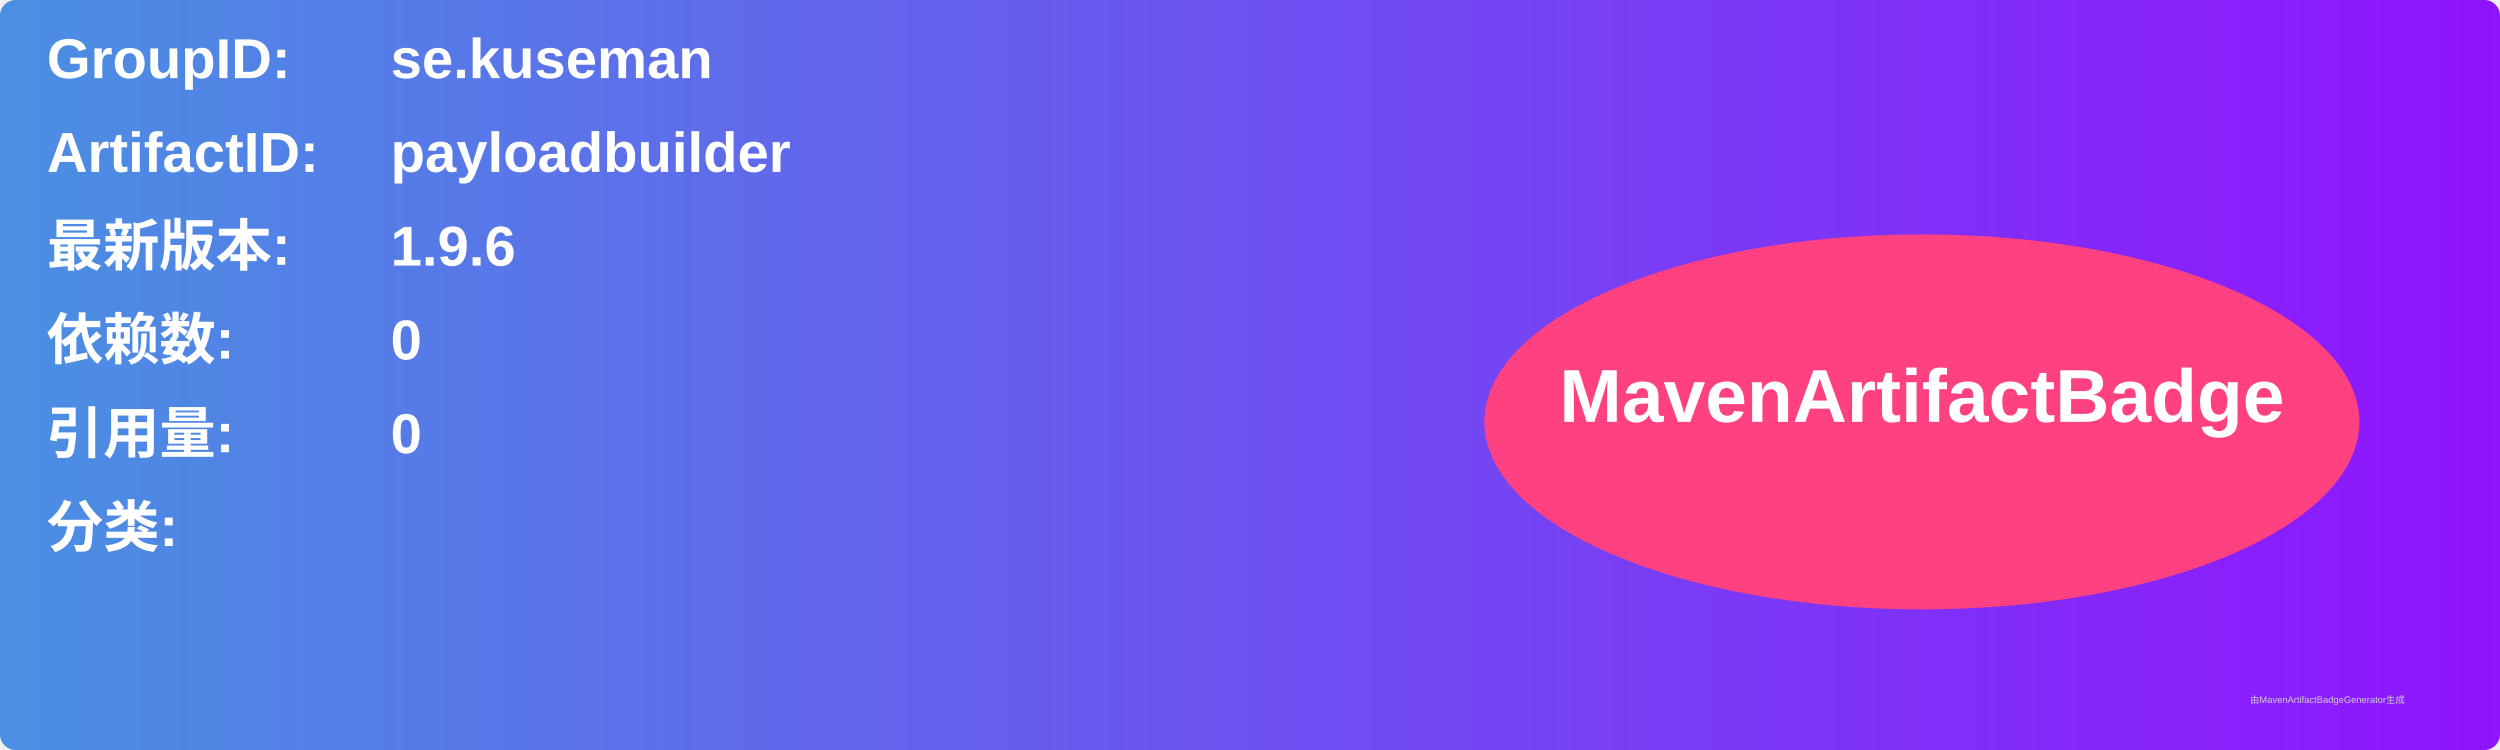
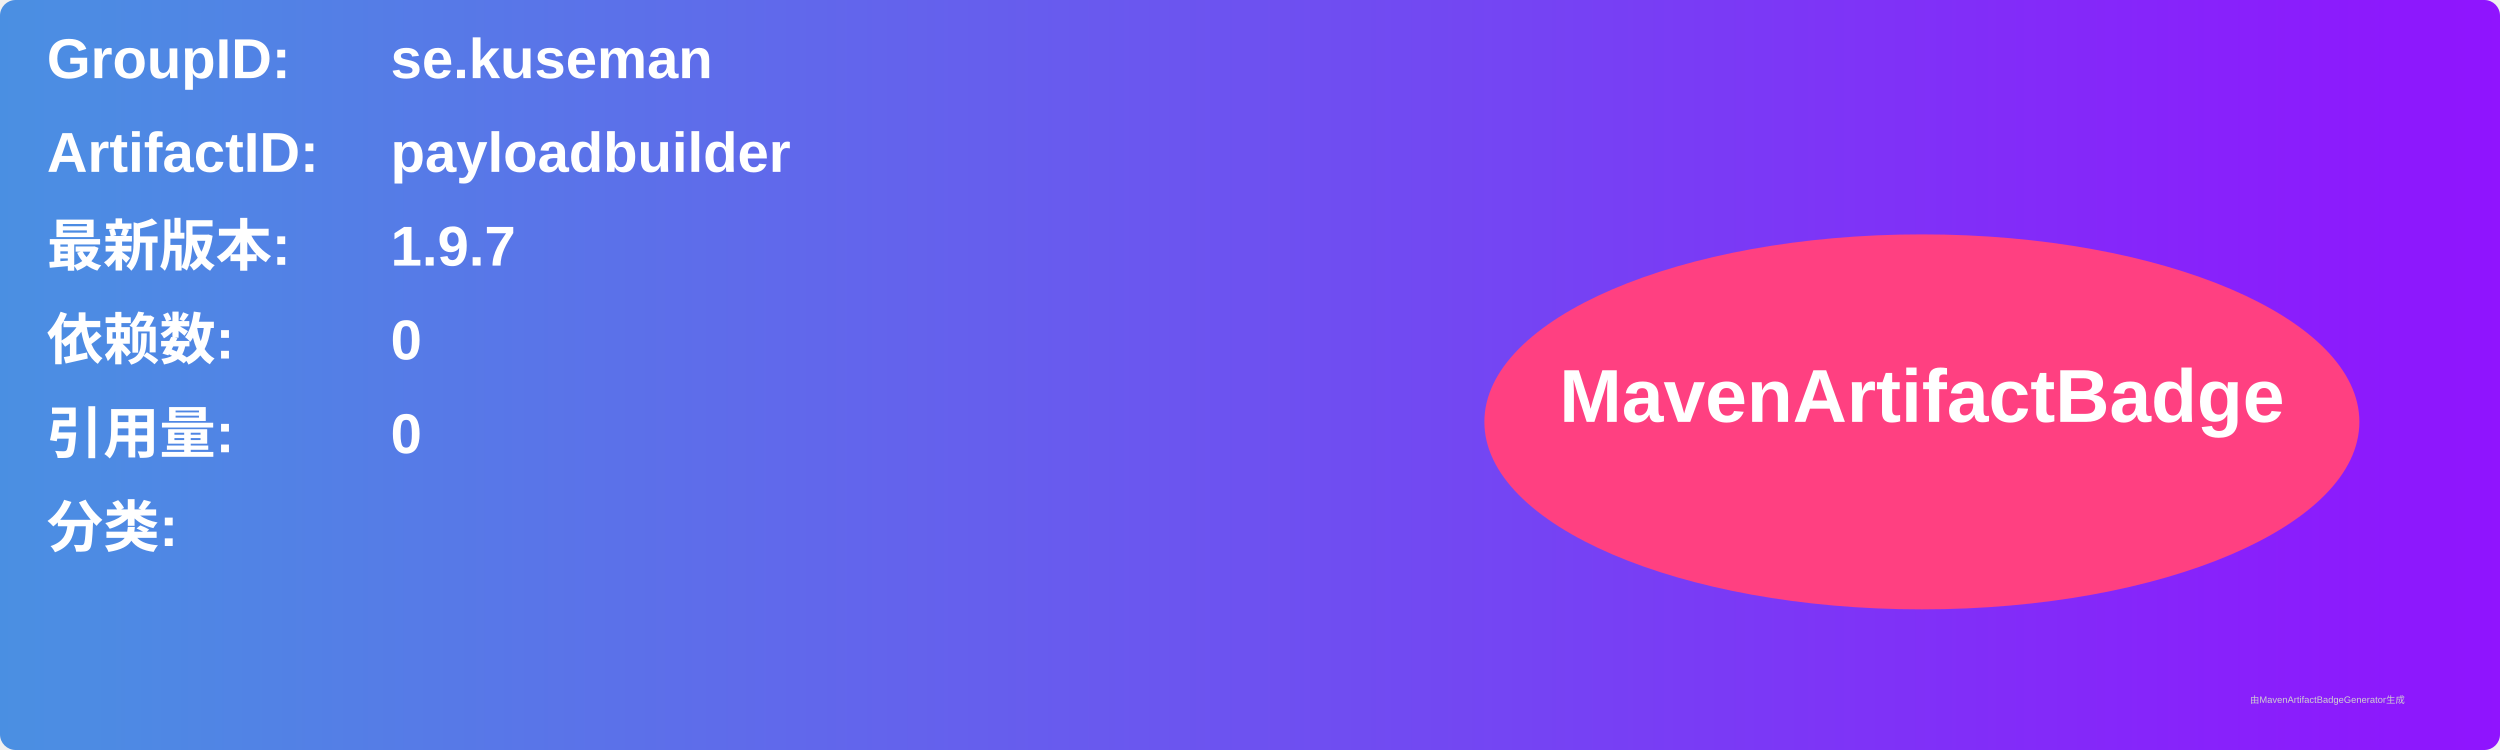
<svg xmlns="http://www.w3.org/2000/svg" width="800" height="240" viewBox="0 0 800 240">
  <linearGradient id="grad" x1="0%" y1="0%" x2="100%" y2="0%">
    <stop offset="0%" stop-color="#4a90e2" />
    <stop offset="100%" stop-color="#9013fe" />
  </linearGradient>
  <rect width="100%" height="100%" rx="5" ry="5" fill="url(#grad)" />
  <g transform="translate(15, 15)">
    <text x="0" y="10" font-family="Arial" font-size="18" fill="white" font-weight="bold" width="260">GroupID:</text>
    <text x="110" y="10" font-family="Arial" font-size="18" fill="white" font-weight="bold" width="460">se.kuseman</text>
    <text x="0" y="40" font-family="Arial" font-size="18" fill="white" font-weight="bold" width="260">ArtifactID:</text>
    <text x="110" y="40" font-family="Arial" font-size="18" fill="white" font-weight="bold" width="460">payloadbuilder</text>
    <text x="0" y="70" font-family="Arial" font-size="18" fill="white" font-weight="bold">最新版本:</text>
    <text x="110" y="70" font-family="Arial" font-size="18" fill="white" font-weight="bold">
-       <tspan font-weight="bold">1.9.6</tspan>
+       <tspan font-weight="bold">1.9.7</tspan>
    </text>
    <text x="0" y="100" font-family="Arial" font-size="18" fill="white" font-weight="bold">依赖数: </text>
    <text x="110" y="100" font-family="Arial" font-size="18" fill="white">
      <tspan font-weight="bold">0</tspan>
    </text>
    <text x="0" y="130" font-family="Arial" font-size="18" fill="white" font-weight="bold">引用量: </text>
    <text x="110" y="130" font-family="Arial" font-size="18" fill="white">
      <tspan font-weight="bold">0</tspan>
    </text>
    <text x="0" y="160" font-family="Arial" font-size="18" fill="white" font-weight="bold">分类:</text>
    <text x="10" y="190" font-family="Arial" font-size="10" fill="white">
      <tspan font-weight="bold" />
    </text>
    <ellipse cx="600" cy="120" rx="140" ry="60" fill="#ff4081" />
    <text x="600" y="120" text-anchor="middle" font-family="Arial" font-size="24" fill="white" font-weight="bold">MavenArtifactBadge</text>
  </g>
  <text x="720" y="225" font-family="Arial" font-size="3" fill="#d0d0d0">由MavenArtifactBadgeGenerator生成</text>
</svg>
